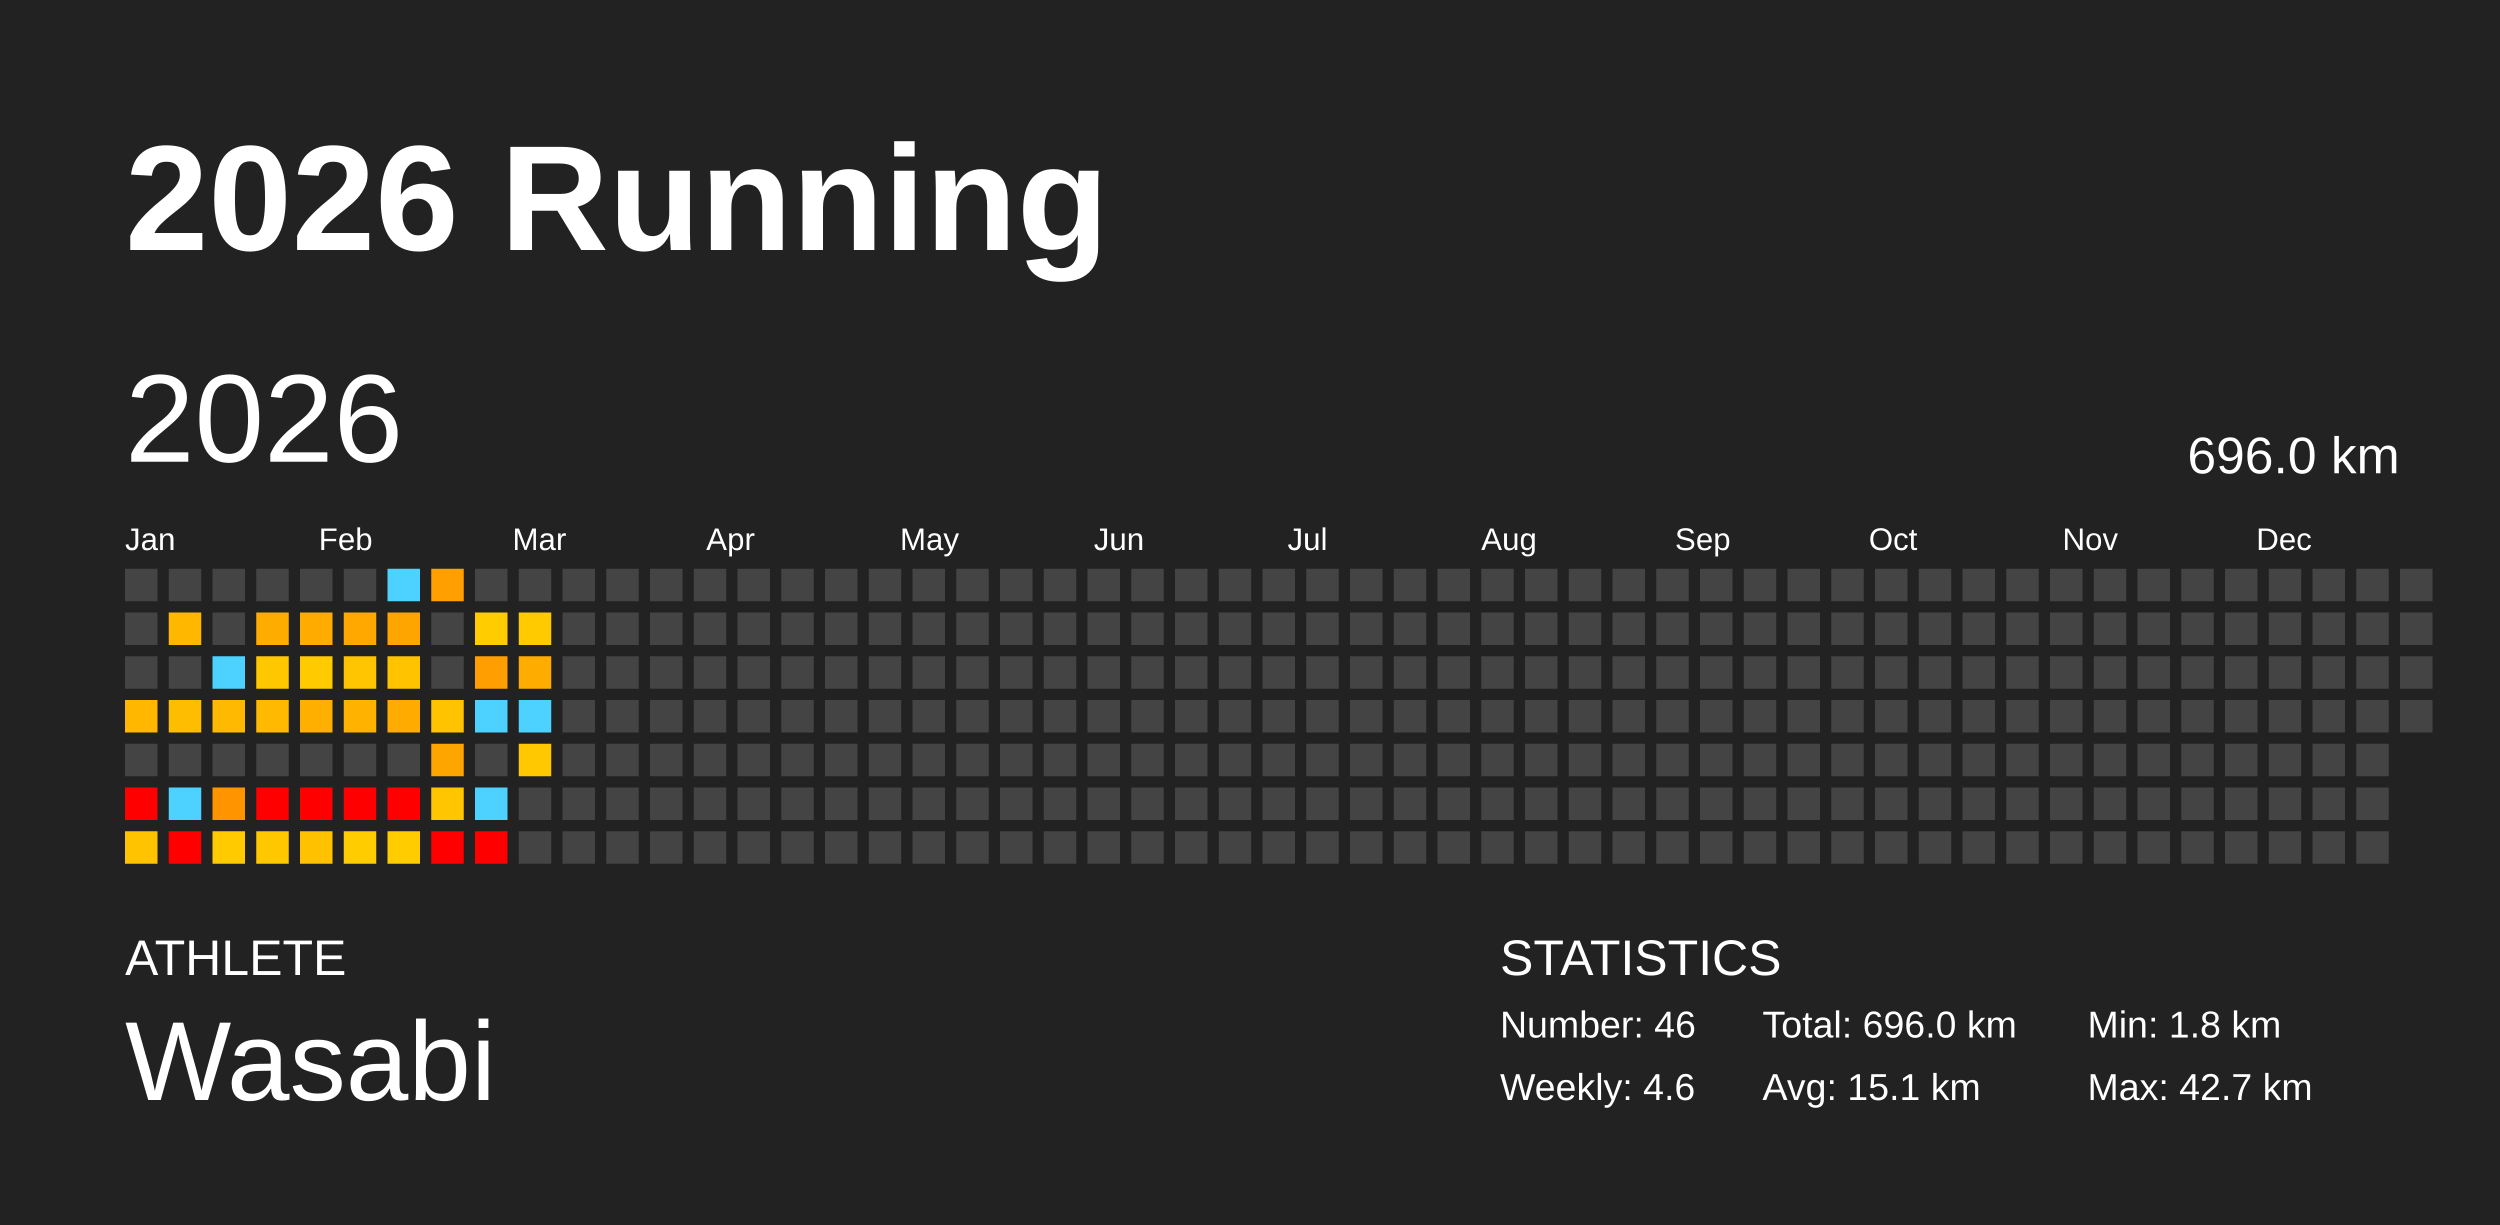
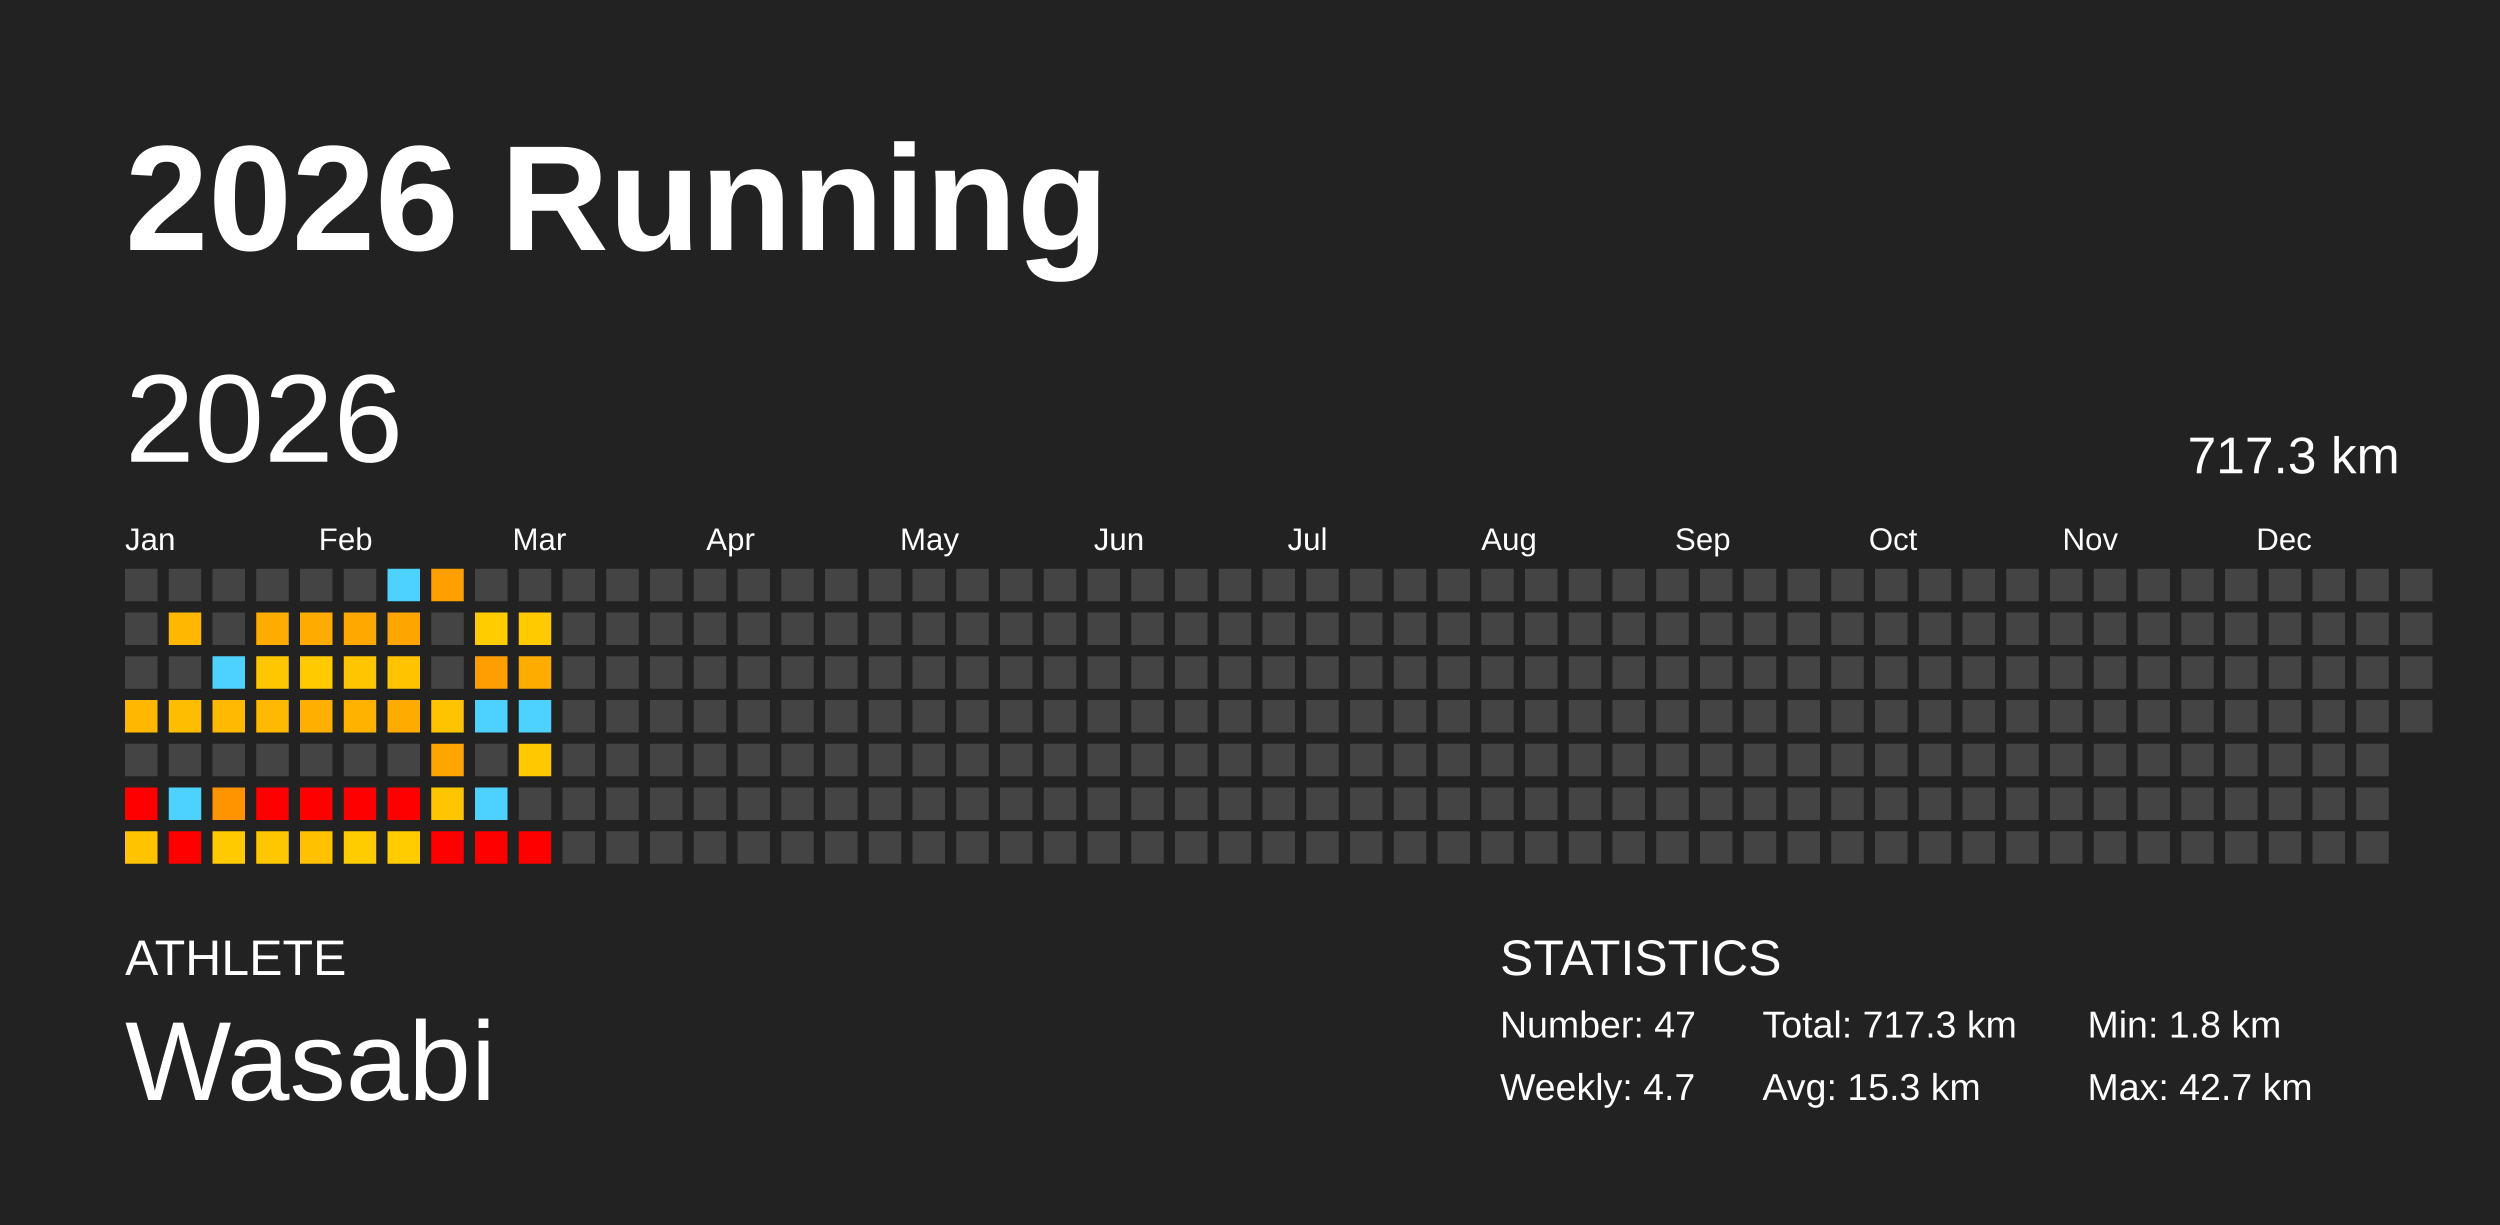
<svg xmlns="http://www.w3.org/2000/svg" baseProfile="full" height="98mm" version="1.1" viewBox="0,0,200,98" width="200mm">
  <defs />
  <rect fill="#222222" height="98" width="200" x="0" y="0" />
  <text fill="#FFFFFF" style="font-size:12px; font-family:Arial; font-weight:bold;" x="10" y="20">2026 Running</text>
  <text fill="#FFFFFF" style="font-size:4px; font-family:Arial" x="10" y="78">ATHLETE</text>
  <text fill="#FFFFFF" style="font-size:9px; font-family:Arial" x="10" y="88">Wasabi</text>
  <text fill="#FFFFFF" style="font-size:4px; font-family:Arial" x="120" y="78">STATISTICS</text>
-   <text fill="#FFFFFF" style="font-size:3px; font-family:Arial" x="120" y="83">Number: 46</text>
-   <text fill="#FFFFFF" style="font-size:3px; font-family:Arial" x="120" y="88">Weekly: 4.6</text>
-   <text fill="#FFFFFF" style="font-size:3px; font-family:Arial" x="141" y="83">Total: 696.0 km</text>
-   <text fill="#FFFFFF" style="font-size:3px; font-family:Arial" x="141" y="88">Avg: 15.1 km</text>
+   <text fill="#FFFFFF" style="font-size:3px; font-family:Arial" x="120" y="83">Number: 47</text>
+   <text fill="#FFFFFF" style="font-size:3px; font-family:Arial" x="120" y="88">Weekly: 4.7</text>
+   <text fill="#FFFFFF" style="font-size:3px; font-family:Arial" x="141" y="83">Total: 717.3 km</text>
+   <text fill="#FFFFFF" style="font-size:3px; font-family:Arial" x="141" y="88">Avg: 15.3 km</text>
  <text fill="#FFFFFF" style="font-size:3px; font-family:Arial" x="167" y="83">Min: 1.8 km</text>
  <text fill="#FFFFFF" style="font-size:3px; font-family:Arial" x="167" y="88">Max: 42.7 km</text>
  <text dominant-baseline="hanging" fill="#FFFFFF" style="font-size:10.0px; font-family:Arial;" x="10" y="30">2026</text>
-   <text dominant-baseline="hanging" fill="#FFFFFF" style="font-size:4.125px; font-family:Arial;" x="175" y="35">696.0 km</text>
+   <text dominant-baseline="hanging" fill="#FFFFFF" style="font-size:4.125px; font-family:Arial;" x="175" y="35">717.3 km</text>
  <text fill="#FFFFFF" style="font-size:2.5px; font-family:Arial" x="10.0" y="44">Jan</text>
  <text fill="#FFFFFF" style="font-size:2.5px; font-family:Arial" x="25.5" y="44">Feb</text>
  <text fill="#FFFFFF" style="font-size:2.5px; font-family:Arial" x="41.0" y="44">Mar</text>
  <text fill="#FFFFFF" style="font-size:2.5px; font-family:Arial" x="56.5" y="44">Apr</text>
  <text fill="#FFFFFF" style="font-size:2.5px; font-family:Arial" x="72.0" y="44">May</text>
  <text fill="#FFFFFF" style="font-size:2.5px; font-family:Arial" x="87.5" y="44">Jun</text>
  <text fill="#FFFFFF" style="font-size:2.5px; font-family:Arial" x="103.0" y="44">Jul</text>
  <text fill="#FFFFFF" style="font-size:2.5px; font-family:Arial" x="118.5" y="44">Aug</text>
  <text fill="#FFFFFF" style="font-size:2.5px; font-family:Arial" x="134.0" y="44">Sep</text>
  <text fill="#FFFFFF" style="font-size:2.5px; font-family:Arial" x="149.5" y="44">Oct</text>
  <text fill="#FFFFFF" style="font-size:2.5px; font-family:Arial" x="165.0" y="44">Nov</text>
  <text fill="#FFFFFF" style="font-size:2.5px; font-family:Arial" x="180.5" y="44">Dec</text>
  <rect fill="#444444" height="2.6" width="2.6" x="10.0" y="45.5" />
  <rect fill="#444444" height="2.6" width="2.6" x="10.0" y="49.0" />
  <rect fill="#444444" height="2.6" width="2.6" x="10.0" y="52.5" />
  <rect fill="#ffb700" height="2.6" width="2.6" x="10.0" y="56.0" />
  <rect fill="#444444" height="2.6" width="2.6" x="10.0" y="59.5" />
  <rect fill="red" height="2.6" width="2.6" x="10.0" y="63.0" />
  <rect fill="#ffc300" height="2.6" width="2.6" x="10.0" y="66.5" />
  <rect fill="#444444" height="2.6" width="2.6" x="13.5" y="45.5" />
  <rect fill="#ffb700" height="2.6" width="2.6" x="13.5" y="49.0" />
  <rect fill="#444444" height="2.6" width="2.6" x="13.5" y="52.5" />
  <rect fill="#ffbd00" height="2.6" width="2.6" x="13.5" y="56.0" />
  <rect fill="#444444" height="2.6" width="2.6" x="13.5" y="59.5" />
  <rect fill="#4dd2ff" height="2.6" width="2.6" x="13.5" y="63.0" />
  <rect fill="red" height="2.6" width="2.6" x="13.5" y="66.5" />
  <rect fill="#444444" height="2.6" width="2.6" x="17.0" y="45.5" />
  <rect fill="#444444" height="2.6" width="2.6" x="17.0" y="49.0" />
  <rect fill="#4dd2ff" height="2.6" width="2.6" x="17.0" y="52.5" />
  <rect fill="#ffb900" height="2.6" width="2.6" x="17.0" y="56.0" />
  <rect fill="#444444" height="2.6" width="2.6" x="17.0" y="59.5" />
  <rect fill="#ff9300" height="2.6" width="2.6" x="17.0" y="63.0" />
  <rect fill="#ffcb00" height="2.6" width="2.6" x="17.0" y="66.5" />
  <rect fill="#444444" height="2.6" width="2.6" x="20.5" y="45.5" />
  <rect fill="#ffac00" height="2.6" width="2.6" x="20.5" y="49.0" />
  <rect fill="#ffc700" height="2.6" width="2.6" x="20.5" y="52.5" />
  <rect fill="#ffb900" height="2.6" width="2.6" x="20.5" y="56.0" />
  <rect fill="#444444" height="2.6" width="2.6" x="20.5" y="59.5" />
  <rect fill="red" height="2.6" width="2.6" x="20.5" y="63.0" />
  <rect fill="#ffc700" height="2.6" width="2.6" x="20.5" y="66.5" />
  <rect fill="#444444" height="2.6" width="2.6" x="24.0" y="45.5" />
  <rect fill="#ffab00" height="2.6" width="2.6" x="24.0" y="49.0" />
  <rect fill="#ffca00" height="2.6" width="2.6" x="24.0" y="52.5" />
  <rect fill="#ffaf00" height="2.6" width="2.6" x="24.0" y="56.0" />
  <rect fill="#444444" height="2.6" width="2.6" x="24.0" y="59.5" />
  <rect fill="red" height="2.6" width="2.6" x="24.0" y="63.0" />
  <rect fill="#ffc100" height="2.6" width="2.6" x="24.0" y="66.5" />
  <rect fill="#444444" height="2.6" width="2.6" x="27.5" y="45.5" />
  <rect fill="#ffa900" height="2.6" width="2.6" x="27.5" y="49.0" />
  <rect fill="#ffc500" height="2.6" width="2.6" x="27.5" y="52.5" />
  <rect fill="#ffb300" height="2.6" width="2.6" x="27.5" y="56.0" />
  <rect fill="#444444" height="2.6" width="2.6" x="27.5" y="59.5" />
  <rect fill="red" height="2.6" width="2.6" x="27.5" y="63.0" />
  <rect fill="#ffcc00" height="2.6" width="2.6" x="27.5" y="66.5" />
  <rect fill="#4dd2ff" height="2.6" width="2.6" x="31.0" y="45.5" />
  <rect fill="#ffa500" height="2.6" width="2.6" x="31.0" y="49.0" />
  <rect fill="#ffc300" height="2.6" width="2.6" x="31.0" y="52.5" />
  <rect fill="#ffab00" height="2.6" width="2.6" x="31.0" y="56.0" />
  <rect fill="#444444" height="2.6" width="2.6" x="31.0" y="59.5" />
  <rect fill="red" height="2.6" width="2.6" x="31.0" y="63.0" />
  <rect fill="#ffcc00" height="2.6" width="2.6" x="31.0" y="66.5" />
  <rect fill="#ffa000" height="2.6" width="2.6" x="34.5" y="45.5" />
  <rect fill="#444444" height="2.6" width="2.6" x="34.5" y="49.0" />
  <rect fill="#444444" height="2.6" width="2.6" x="34.5" y="52.5" />
  <rect fill="#ffc300" height="2.6" width="2.6" x="34.5" y="56.0" />
  <rect fill="#ffa500" height="2.6" width="2.6" x="34.5" y="59.5" />
  <rect fill="#ffc600" height="2.6" width="2.6" x="34.5" y="63.0" />
  <rect fill="red" height="2.6" width="2.6" x="34.5" y="66.5" />
  <rect fill="#444444" height="2.6" width="2.6" x="38.0" y="45.5" />
  <rect fill="#ffcc00" height="2.6" width="2.6" x="38.0" y="49.0" />
  <rect fill="#ff9e00" height="2.6" width="2.6" x="38.0" y="52.5" />
  <rect fill="#4dd2ff" height="2.6" width="2.6" x="38.0" y="56.0" />
  <rect fill="#444444" height="2.6" width="2.6" x="38.0" y="59.5" />
  <rect fill="#4dd2ff" height="2.6" width="2.6" x="38.0" y="63.0" />
  <rect fill="red" height="2.6" width="2.6" x="38.0" y="66.5" />
  <rect fill="#444444" height="2.6" width="2.6" x="41.5" y="45.5" />
  <rect fill="#ffca00" height="2.6" width="2.6" x="41.5" y="49.0" />
  <rect fill="#ffac00" height="2.6" width="2.6" x="41.5" y="52.5" />
  <rect fill="#4dd2ff" height="2.6" width="2.6" x="41.5" y="56.0" />
  <rect fill="#ffc800" height="2.6" width="2.6" x="41.5" y="59.5" />
  <rect fill="#444444" height="2.6" width="2.6" x="41.5" y="63.0" />
-   <rect fill="#444444" height="2.6" width="2.6" x="41.5" y="66.5" />
+   <rect fill="red" height="2.6" width="2.6" x="41.5" y="66.5" />
  <rect fill="#444444" height="2.6" width="2.6" x="45.0" y="45.5" />
  <rect fill="#444444" height="2.6" width="2.6" x="45.0" y="49.0" />
  <rect fill="#444444" height="2.6" width="2.6" x="45.0" y="52.5" />
  <rect fill="#444444" height="2.6" width="2.6" x="45.0" y="56.0" />
  <rect fill="#444444" height="2.6" width="2.6" x="45.0" y="59.5" />
  <rect fill="#444444" height="2.6" width="2.6" x="45.0" y="63.0" />
  <rect fill="#444444" height="2.6" width="2.6" x="45.0" y="66.5" />
  <rect fill="#444444" height="2.6" width="2.6" x="48.5" y="45.5" />
  <rect fill="#444444" height="2.6" width="2.6" x="48.5" y="49.0" />
  <rect fill="#444444" height="2.6" width="2.6" x="48.5" y="52.5" />
  <rect fill="#444444" height="2.6" width="2.6" x="48.5" y="56.0" />
  <rect fill="#444444" height="2.6" width="2.6" x="48.5" y="59.5" />
  <rect fill="#444444" height="2.6" width="2.6" x="48.5" y="63.0" />
  <rect fill="#444444" height="2.6" width="2.6" x="48.5" y="66.5" />
  <rect fill="#444444" height="2.6" width="2.6" x="52.0" y="45.5" />
  <rect fill="#444444" height="2.6" width="2.6" x="52.0" y="49.0" />
  <rect fill="#444444" height="2.6" width="2.6" x="52.0" y="52.5" />
  <rect fill="#444444" height="2.6" width="2.6" x="52.0" y="56.0" />
  <rect fill="#444444" height="2.6" width="2.6" x="52.0" y="59.5" />
  <rect fill="#444444" height="2.6" width="2.6" x="52.0" y="63.0" />
  <rect fill="#444444" height="2.6" width="2.6" x="52.0" y="66.5" />
  <rect fill="#444444" height="2.6" width="2.6" x="55.5" y="45.5" />
  <rect fill="#444444" height="2.6" width="2.6" x="55.5" y="49.0" />
  <rect fill="#444444" height="2.6" width="2.6" x="55.5" y="52.5" />
  <rect fill="#444444" height="2.6" width="2.6" x="55.5" y="56.0" />
  <rect fill="#444444" height="2.6" width="2.6" x="55.5" y="59.5" />
  <rect fill="#444444" height="2.6" width="2.6" x="55.5" y="63.0" />
  <rect fill="#444444" height="2.6" width="2.6" x="55.5" y="66.5" />
  <rect fill="#444444" height="2.6" width="2.6" x="59.0" y="45.5" />
  <rect fill="#444444" height="2.6" width="2.6" x="59.0" y="49.0" />
  <rect fill="#444444" height="2.6" width="2.6" x="59.0" y="52.5" />
  <rect fill="#444444" height="2.6" width="2.6" x="59.0" y="56.0" />
  <rect fill="#444444" height="2.6" width="2.6" x="59.0" y="59.5" />
  <rect fill="#444444" height="2.6" width="2.6" x="59.0" y="63.0" />
  <rect fill="#444444" height="2.6" width="2.6" x="59.0" y="66.5" />
  <rect fill="#444444" height="2.6" width="2.6" x="62.5" y="45.5" />
  <rect fill="#444444" height="2.6" width="2.6" x="62.5" y="49.0" />
  <rect fill="#444444" height="2.6" width="2.6" x="62.5" y="52.5" />
  <rect fill="#444444" height="2.6" width="2.6" x="62.5" y="56.0" />
  <rect fill="#444444" height="2.6" width="2.6" x="62.5" y="59.5" />
  <rect fill="#444444" height="2.6" width="2.6" x="62.5" y="63.0" />
  <rect fill="#444444" height="2.6" width="2.6" x="62.5" y="66.5" />
  <rect fill="#444444" height="2.6" width="2.6" x="66.0" y="45.5" />
  <rect fill="#444444" height="2.6" width="2.6" x="66.0" y="49.0" />
  <rect fill="#444444" height="2.6" width="2.6" x="66.0" y="52.5" />
  <rect fill="#444444" height="2.6" width="2.6" x="66.0" y="56.0" />
  <rect fill="#444444" height="2.6" width="2.6" x="66.0" y="59.5" />
  <rect fill="#444444" height="2.6" width="2.6" x="66.0" y="63.0" />
  <rect fill="#444444" height="2.6" width="2.6" x="66.0" y="66.5" />
  <rect fill="#444444" height="2.6" width="2.6" x="69.5" y="45.5" />
  <rect fill="#444444" height="2.6" width="2.6" x="69.5" y="49.0" />
  <rect fill="#444444" height="2.6" width="2.6" x="69.5" y="52.5" />
  <rect fill="#444444" height="2.6" width="2.6" x="69.5" y="56.0" />
  <rect fill="#444444" height="2.6" width="2.6" x="69.5" y="59.5" />
  <rect fill="#444444" height="2.6" width="2.6" x="69.5" y="63.0" />
  <rect fill="#444444" height="2.6" width="2.6" x="69.5" y="66.5" />
  <rect fill="#444444" height="2.6" width="2.6" x="73.0" y="45.5" />
  <rect fill="#444444" height="2.6" width="2.6" x="73.0" y="49.0" />
  <rect fill="#444444" height="2.6" width="2.6" x="73.0" y="52.5" />
  <rect fill="#444444" height="2.6" width="2.6" x="73.0" y="56.0" />
  <rect fill="#444444" height="2.6" width="2.6" x="73.0" y="59.5" />
  <rect fill="#444444" height="2.6" width="2.6" x="73.0" y="63.0" />
  <rect fill="#444444" height="2.6" width="2.6" x="73.0" y="66.5" />
  <rect fill="#444444" height="2.6" width="2.6" x="76.5" y="45.5" />
  <rect fill="#444444" height="2.6" width="2.6" x="76.5" y="49.0" />
  <rect fill="#444444" height="2.6" width="2.6" x="76.5" y="52.5" />
  <rect fill="#444444" height="2.6" width="2.6" x="76.5" y="56.0" />
  <rect fill="#444444" height="2.6" width="2.6" x="76.5" y="59.5" />
  <rect fill="#444444" height="2.6" width="2.6" x="76.5" y="63.0" />
  <rect fill="#444444" height="2.6" width="2.6" x="76.5" y="66.5" />
  <rect fill="#444444" height="2.6" width="2.6" x="80.0" y="45.5" />
  <rect fill="#444444" height="2.6" width="2.6" x="80.0" y="49.0" />
  <rect fill="#444444" height="2.6" width="2.6" x="80.0" y="52.5" />
  <rect fill="#444444" height="2.6" width="2.6" x="80.0" y="56.0" />
  <rect fill="#444444" height="2.6" width="2.6" x="80.0" y="59.5" />
  <rect fill="#444444" height="2.6" width="2.6" x="80.0" y="63.0" />
  <rect fill="#444444" height="2.6" width="2.6" x="80.0" y="66.5" />
  <rect fill="#444444" height="2.6" width="2.6" x="83.5" y="45.5" />
  <rect fill="#444444" height="2.6" width="2.6" x="83.5" y="49.0" />
  <rect fill="#444444" height="2.6" width="2.6" x="83.5" y="52.5" />
  <rect fill="#444444" height="2.6" width="2.6" x="83.5" y="56.0" />
  <rect fill="#444444" height="2.6" width="2.6" x="83.5" y="59.5" />
  <rect fill="#444444" height="2.6" width="2.6" x="83.5" y="63.0" />
  <rect fill="#444444" height="2.6" width="2.6" x="83.5" y="66.5" />
  <rect fill="#444444" height="2.6" width="2.6" x="87.0" y="45.5" />
  <rect fill="#444444" height="2.6" width="2.6" x="87.0" y="49.0" />
  <rect fill="#444444" height="2.6" width="2.6" x="87.0" y="52.5" />
  <rect fill="#444444" height="2.6" width="2.6" x="87.0" y="56.0" />
  <rect fill="#444444" height="2.6" width="2.6" x="87.0" y="59.5" />
  <rect fill="#444444" height="2.6" width="2.6" x="87.0" y="63.0" />
  <rect fill="#444444" height="2.6" width="2.6" x="87.0" y="66.5" />
  <rect fill="#444444" height="2.6" width="2.6" x="90.5" y="45.5" />
  <rect fill="#444444" height="2.6" width="2.6" x="90.5" y="49.0" />
  <rect fill="#444444" height="2.6" width="2.6" x="90.5" y="52.5" />
  <rect fill="#444444" height="2.6" width="2.6" x="90.5" y="56.0" />
  <rect fill="#444444" height="2.6" width="2.6" x="90.5" y="59.5" />
  <rect fill="#444444" height="2.6" width="2.6" x="90.5" y="63.0" />
  <rect fill="#444444" height="2.6" width="2.6" x="90.5" y="66.5" />
  <rect fill="#444444" height="2.6" width="2.6" x="94.0" y="45.5" />
  <rect fill="#444444" height="2.6" width="2.6" x="94.0" y="49.0" />
  <rect fill="#444444" height="2.6" width="2.6" x="94.0" y="52.5" />
  <rect fill="#444444" height="2.6" width="2.6" x="94.0" y="56.0" />
  <rect fill="#444444" height="2.6" width="2.6" x="94.0" y="59.5" />
  <rect fill="#444444" height="2.6" width="2.6" x="94.0" y="63.0" />
  <rect fill="#444444" height="2.6" width="2.6" x="94.0" y="66.5" />
  <rect fill="#444444" height="2.6" width="2.6" x="97.5" y="45.5" />
  <rect fill="#444444" height="2.6" width="2.6" x="97.5" y="49.0" />
  <rect fill="#444444" height="2.6" width="2.6" x="97.5" y="52.5" />
  <rect fill="#444444" height="2.6" width="2.6" x="97.5" y="56.0" />
  <rect fill="#444444" height="2.6" width="2.6" x="97.5" y="59.5" />
  <rect fill="#444444" height="2.6" width="2.6" x="97.5" y="63.0" />
  <rect fill="#444444" height="2.6" width="2.6" x="97.5" y="66.5" />
  <rect fill="#444444" height="2.6" width="2.6" x="101.0" y="45.5" />
  <rect fill="#444444" height="2.6" width="2.6" x="101.0" y="49.0" />
  <rect fill="#444444" height="2.6" width="2.6" x="101.0" y="52.5" />
  <rect fill="#444444" height="2.6" width="2.6" x="101.0" y="56.0" />
  <rect fill="#444444" height="2.6" width="2.6" x="101.0" y="59.5" />
  <rect fill="#444444" height="2.6" width="2.6" x="101.0" y="63.0" />
  <rect fill="#444444" height="2.6" width="2.6" x="101.0" y="66.5" />
  <rect fill="#444444" height="2.6" width="2.6" x="104.5" y="45.5" />
  <rect fill="#444444" height="2.6" width="2.6" x="104.5" y="49.0" />
  <rect fill="#444444" height="2.6" width="2.6" x="104.5" y="52.5" />
  <rect fill="#444444" height="2.6" width="2.6" x="104.5" y="56.0" />
  <rect fill="#444444" height="2.6" width="2.6" x="104.5" y="59.5" />
  <rect fill="#444444" height="2.6" width="2.6" x="104.5" y="63.0" />
  <rect fill="#444444" height="2.6" width="2.6" x="104.5" y="66.5" />
  <rect fill="#444444" height="2.6" width="2.6" x="108.0" y="45.5" />
  <rect fill="#444444" height="2.6" width="2.6" x="108.0" y="49.0" />
  <rect fill="#444444" height="2.6" width="2.6" x="108.0" y="52.5" />
  <rect fill="#444444" height="2.6" width="2.6" x="108.0" y="56.0" />
  <rect fill="#444444" height="2.6" width="2.6" x="108.0" y="59.5" />
  <rect fill="#444444" height="2.6" width="2.6" x="108.0" y="63.0" />
  <rect fill="#444444" height="2.6" width="2.6" x="108.0" y="66.5" />
  <rect fill="#444444" height="2.6" width="2.6" x="111.5" y="45.5" />
  <rect fill="#444444" height="2.6" width="2.6" x="111.5" y="49.0" />
  <rect fill="#444444" height="2.6" width="2.6" x="111.5" y="52.5" />
  <rect fill="#444444" height="2.6" width="2.6" x="111.5" y="56.0" />
  <rect fill="#444444" height="2.6" width="2.6" x="111.5" y="59.5" />
  <rect fill="#444444" height="2.6" width="2.6" x="111.5" y="63.0" />
  <rect fill="#444444" height="2.6" width="2.6" x="111.5" y="66.5" />
  <rect fill="#444444" height="2.6" width="2.6" x="115.0" y="45.5" />
  <rect fill="#444444" height="2.6" width="2.6" x="115.0" y="49.0" />
  <rect fill="#444444" height="2.6" width="2.6" x="115.0" y="52.5" />
  <rect fill="#444444" height="2.6" width="2.6" x="115.0" y="56.0" />
  <rect fill="#444444" height="2.6" width="2.6" x="115.0" y="59.5" />
  <rect fill="#444444" height="2.6" width="2.6" x="115.0" y="63.0" />
  <rect fill="#444444" height="2.6" width="2.6" x="115.0" y="66.5" />
  <rect fill="#444444" height="2.6" width="2.6" x="118.5" y="45.5" />
  <rect fill="#444444" height="2.6" width="2.6" x="118.5" y="49.0" />
  <rect fill="#444444" height="2.6" width="2.6" x="118.5" y="52.5" />
  <rect fill="#444444" height="2.6" width="2.6" x="118.5" y="56.0" />
  <rect fill="#444444" height="2.6" width="2.6" x="118.5" y="59.5" />
  <rect fill="#444444" height="2.6" width="2.6" x="118.5" y="63.0" />
  <rect fill="#444444" height="2.6" width="2.6" x="118.5" y="66.5" />
  <rect fill="#444444" height="2.6" width="2.6" x="122.0" y="45.5" />
  <rect fill="#444444" height="2.6" width="2.6" x="122.0" y="49.0" />
  <rect fill="#444444" height="2.6" width="2.6" x="122.0" y="52.5" />
  <rect fill="#444444" height="2.6" width="2.6" x="122.0" y="56.0" />
  <rect fill="#444444" height="2.6" width="2.6" x="122.0" y="59.5" />
  <rect fill="#444444" height="2.6" width="2.6" x="122.0" y="63.0" />
  <rect fill="#444444" height="2.6" width="2.6" x="122.0" y="66.5" />
  <rect fill="#444444" height="2.6" width="2.6" x="125.5" y="45.5" />
  <rect fill="#444444" height="2.6" width="2.6" x="125.5" y="49.0" />
  <rect fill="#444444" height="2.6" width="2.6" x="125.5" y="52.5" />
  <rect fill="#444444" height="2.6" width="2.6" x="125.5" y="56.0" />
  <rect fill="#444444" height="2.6" width="2.6" x="125.5" y="59.5" />
  <rect fill="#444444" height="2.6" width="2.6" x="125.5" y="63.0" />
  <rect fill="#444444" height="2.6" width="2.6" x="125.5" y="66.5" />
  <rect fill="#444444" height="2.6" width="2.6" x="129.0" y="45.5" />
  <rect fill="#444444" height="2.6" width="2.6" x="129.0" y="49.0" />
  <rect fill="#444444" height="2.6" width="2.6" x="129.0" y="52.5" />
  <rect fill="#444444" height="2.6" width="2.6" x="129.0" y="56.0" />
  <rect fill="#444444" height="2.6" width="2.6" x="129.0" y="59.5" />
  <rect fill="#444444" height="2.6" width="2.6" x="129.0" y="63.0" />
  <rect fill="#444444" height="2.6" width="2.6" x="129.0" y="66.5" />
  <rect fill="#444444" height="2.6" width="2.6" x="132.5" y="45.5" />
  <rect fill="#444444" height="2.6" width="2.6" x="132.5" y="49.0" />
  <rect fill="#444444" height="2.6" width="2.6" x="132.5" y="52.5" />
  <rect fill="#444444" height="2.6" width="2.6" x="132.5" y="56.0" />
  <rect fill="#444444" height="2.6" width="2.6" x="132.5" y="59.5" />
  <rect fill="#444444" height="2.6" width="2.6" x="132.5" y="63.0" />
  <rect fill="#444444" height="2.6" width="2.6" x="132.5" y="66.5" />
  <rect fill="#444444" height="2.6" width="2.6" x="136.0" y="45.5" />
  <rect fill="#444444" height="2.6" width="2.6" x="136.0" y="49.0" />
  <rect fill="#444444" height="2.6" width="2.6" x="136.0" y="52.5" />
  <rect fill="#444444" height="2.6" width="2.6" x="136.0" y="56.0" />
  <rect fill="#444444" height="2.6" width="2.6" x="136.0" y="59.5" />
  <rect fill="#444444" height="2.6" width="2.6" x="136.0" y="63.0" />
  <rect fill="#444444" height="2.6" width="2.6" x="136.0" y="66.5" />
  <rect fill="#444444" height="2.6" width="2.6" x="139.5" y="45.5" />
  <rect fill="#444444" height="2.6" width="2.6" x="139.5" y="49.0" />
  <rect fill="#444444" height="2.6" width="2.6" x="139.5" y="52.5" />
  <rect fill="#444444" height="2.6" width="2.6" x="139.5" y="56.0" />
  <rect fill="#444444" height="2.6" width="2.6" x="139.5" y="59.5" />
  <rect fill="#444444" height="2.6" width="2.6" x="139.5" y="63.0" />
  <rect fill="#444444" height="2.6" width="2.6" x="139.5" y="66.5" />
  <rect fill="#444444" height="2.6" width="2.6" x="143.0" y="45.5" />
  <rect fill="#444444" height="2.6" width="2.6" x="143.0" y="49.0" />
  <rect fill="#444444" height="2.6" width="2.6" x="143.0" y="52.5" />
  <rect fill="#444444" height="2.6" width="2.6" x="143.0" y="56.0" />
  <rect fill="#444444" height="2.6" width="2.6" x="143.0" y="59.5" />
  <rect fill="#444444" height="2.6" width="2.6" x="143.0" y="63.0" />
  <rect fill="#444444" height="2.6" width="2.6" x="143.0" y="66.5" />
  <rect fill="#444444" height="2.6" width="2.6" x="146.5" y="45.5" />
  <rect fill="#444444" height="2.6" width="2.6" x="146.5" y="49.0" />
  <rect fill="#444444" height="2.6" width="2.6" x="146.5" y="52.5" />
  <rect fill="#444444" height="2.6" width="2.6" x="146.5" y="56.0" />
  <rect fill="#444444" height="2.6" width="2.6" x="146.5" y="59.5" />
  <rect fill="#444444" height="2.6" width="2.6" x="146.5" y="63.0" />
  <rect fill="#444444" height="2.6" width="2.6" x="146.5" y="66.5" />
  <rect fill="#444444" height="2.6" width="2.6" x="150.0" y="45.5" />
  <rect fill="#444444" height="2.6" width="2.6" x="150.0" y="49.0" />
  <rect fill="#444444" height="2.6" width="2.6" x="150.0" y="52.5" />
  <rect fill="#444444" height="2.6" width="2.6" x="150.0" y="56.0" />
  <rect fill="#444444" height="2.6" width="2.6" x="150.0" y="59.5" />
  <rect fill="#444444" height="2.6" width="2.6" x="150.0" y="63.0" />
  <rect fill="#444444" height="2.6" width="2.6" x="150.0" y="66.5" />
  <rect fill="#444444" height="2.6" width="2.6" x="153.5" y="45.5" />
  <rect fill="#444444" height="2.6" width="2.6" x="153.5" y="49.0" />
  <rect fill="#444444" height="2.6" width="2.6" x="153.5" y="52.5" />
  <rect fill="#444444" height="2.6" width="2.6" x="153.5" y="56.0" />
  <rect fill="#444444" height="2.6" width="2.6" x="153.5" y="59.5" />
  <rect fill="#444444" height="2.6" width="2.6" x="153.5" y="63.0" />
  <rect fill="#444444" height="2.6" width="2.6" x="153.5" y="66.5" />
  <rect fill="#444444" height="2.6" width="2.6" x="157.0" y="45.5" />
  <rect fill="#444444" height="2.6" width="2.6" x="157.0" y="49.0" />
  <rect fill="#444444" height="2.6" width="2.6" x="157.0" y="52.5" />
  <rect fill="#444444" height="2.6" width="2.6" x="157.0" y="56.0" />
  <rect fill="#444444" height="2.6" width="2.6" x="157.0" y="59.5" />
  <rect fill="#444444" height="2.6" width="2.6" x="157.0" y="63.0" />
  <rect fill="#444444" height="2.6" width="2.6" x="157.0" y="66.5" />
  <rect fill="#444444" height="2.6" width="2.6" x="160.5" y="45.5" />
  <rect fill="#444444" height="2.6" width="2.6" x="160.5" y="49.0" />
  <rect fill="#444444" height="2.6" width="2.6" x="160.5" y="52.5" />
  <rect fill="#444444" height="2.6" width="2.6" x="160.5" y="56.0" />
  <rect fill="#444444" height="2.6" width="2.6" x="160.5" y="59.5" />
  <rect fill="#444444" height="2.6" width="2.6" x="160.5" y="63.0" />
  <rect fill="#444444" height="2.6" width="2.6" x="160.5" y="66.5" />
  <rect fill="#444444" height="2.6" width="2.6" x="164.0" y="45.5" />
  <rect fill="#444444" height="2.6" width="2.6" x="164.0" y="49.0" />
  <rect fill="#444444" height="2.6" width="2.6" x="164.0" y="52.5" />
  <rect fill="#444444" height="2.6" width="2.6" x="164.0" y="56.0" />
  <rect fill="#444444" height="2.6" width="2.6" x="164.0" y="59.5" />
  <rect fill="#444444" height="2.6" width="2.6" x="164.0" y="63.0" />
  <rect fill="#444444" height="2.6" width="2.6" x="164.0" y="66.5" />
  <rect fill="#444444" height="2.6" width="2.6" x="167.5" y="45.5" />
  <rect fill="#444444" height="2.6" width="2.6" x="167.5" y="49.0" />
  <rect fill="#444444" height="2.6" width="2.6" x="167.5" y="52.5" />
  <rect fill="#444444" height="2.6" width="2.6" x="167.5" y="56.0" />
  <rect fill="#444444" height="2.6" width="2.6" x="167.5" y="59.5" />
  <rect fill="#444444" height="2.6" width="2.6" x="167.5" y="63.0" />
  <rect fill="#444444" height="2.6" width="2.6" x="167.5" y="66.5" />
  <rect fill="#444444" height="2.6" width="2.6" x="171.0" y="45.5" />
  <rect fill="#444444" height="2.6" width="2.6" x="171.0" y="49.0" />
  <rect fill="#444444" height="2.6" width="2.6" x="171.0" y="52.5" />
  <rect fill="#444444" height="2.6" width="2.6" x="171.0" y="56.0" />
  <rect fill="#444444" height="2.6" width="2.6" x="171.0" y="59.5" />
  <rect fill="#444444" height="2.6" width="2.6" x="171.0" y="63.0" />
  <rect fill="#444444" height="2.6" width="2.6" x="171.0" y="66.5" />
  <rect fill="#444444" height="2.6" width="2.6" x="174.5" y="45.5" />
  <rect fill="#444444" height="2.6" width="2.6" x="174.5" y="49.0" />
  <rect fill="#444444" height="2.6" width="2.6" x="174.5" y="52.5" />
  <rect fill="#444444" height="2.6" width="2.6" x="174.5" y="56.0" />
  <rect fill="#444444" height="2.6" width="2.6" x="174.5" y="59.5" />
  <rect fill="#444444" height="2.6" width="2.6" x="174.5" y="63.0" />
  <rect fill="#444444" height="2.6" width="2.6" x="174.5" y="66.5" />
  <rect fill="#444444" height="2.6" width="2.6" x="178.0" y="45.5" />
  <rect fill="#444444" height="2.6" width="2.6" x="178.0" y="49.0" />
  <rect fill="#444444" height="2.6" width="2.6" x="178.0" y="52.5" />
  <rect fill="#444444" height="2.6" width="2.6" x="178.0" y="56.0" />
  <rect fill="#444444" height="2.6" width="2.6" x="178.0" y="59.5" />
  <rect fill="#444444" height="2.6" width="2.6" x="178.0" y="63.0" />
  <rect fill="#444444" height="2.6" width="2.6" x="178.0" y="66.5" />
  <rect fill="#444444" height="2.6" width="2.6" x="181.5" y="45.5" />
  <rect fill="#444444" height="2.6" width="2.6" x="181.5" y="49.0" />
  <rect fill="#444444" height="2.6" width="2.6" x="181.5" y="52.5" />
  <rect fill="#444444" height="2.6" width="2.6" x="181.5" y="56.0" />
  <rect fill="#444444" height="2.6" width="2.6" x="181.5" y="59.5" />
  <rect fill="#444444" height="2.6" width="2.6" x="181.5" y="63.0" />
  <rect fill="#444444" height="2.6" width="2.6" x="181.5" y="66.5" />
  <rect fill="#444444" height="2.6" width="2.6" x="185.0" y="45.5" />
  <rect fill="#444444" height="2.6" width="2.6" x="185.0" y="49.0" />
  <rect fill="#444444" height="2.6" width="2.6" x="185.0" y="52.5" />
  <rect fill="#444444" height="2.6" width="2.6" x="185.0" y="56.0" />
  <rect fill="#444444" height="2.6" width="2.6" x="185.0" y="59.5" />
  <rect fill="#444444" height="2.6" width="2.6" x="185.0" y="63.0" />
  <rect fill="#444444" height="2.6" width="2.6" x="185.0" y="66.5" />
  <rect fill="#444444" height="2.6" width="2.6" x="188.5" y="45.5" />
  <rect fill="#444444" height="2.6" width="2.6" x="188.5" y="49.0" />
  <rect fill="#444444" height="2.6" width="2.6" x="188.5" y="52.5" />
  <rect fill="#444444" height="2.6" width="2.6" x="188.5" y="56.0" />
  <rect fill="#444444" height="2.6" width="2.6" x="188.5" y="59.5" />
  <rect fill="#444444" height="2.6" width="2.6" x="188.5" y="63.0" />
  <rect fill="#444444" height="2.6" width="2.6" x="188.5" y="66.5" />
  <rect fill="#444444" height="2.6" width="2.6" x="192.0" y="45.5" />
  <rect fill="#444444" height="2.6" width="2.6" x="192.0" y="49.0" />
  <rect fill="#444444" height="2.6" width="2.6" x="192.0" y="52.5" />
  <rect fill="#444444" height="2.6" width="2.6" x="192.0" y="56.0" />
</svg>
